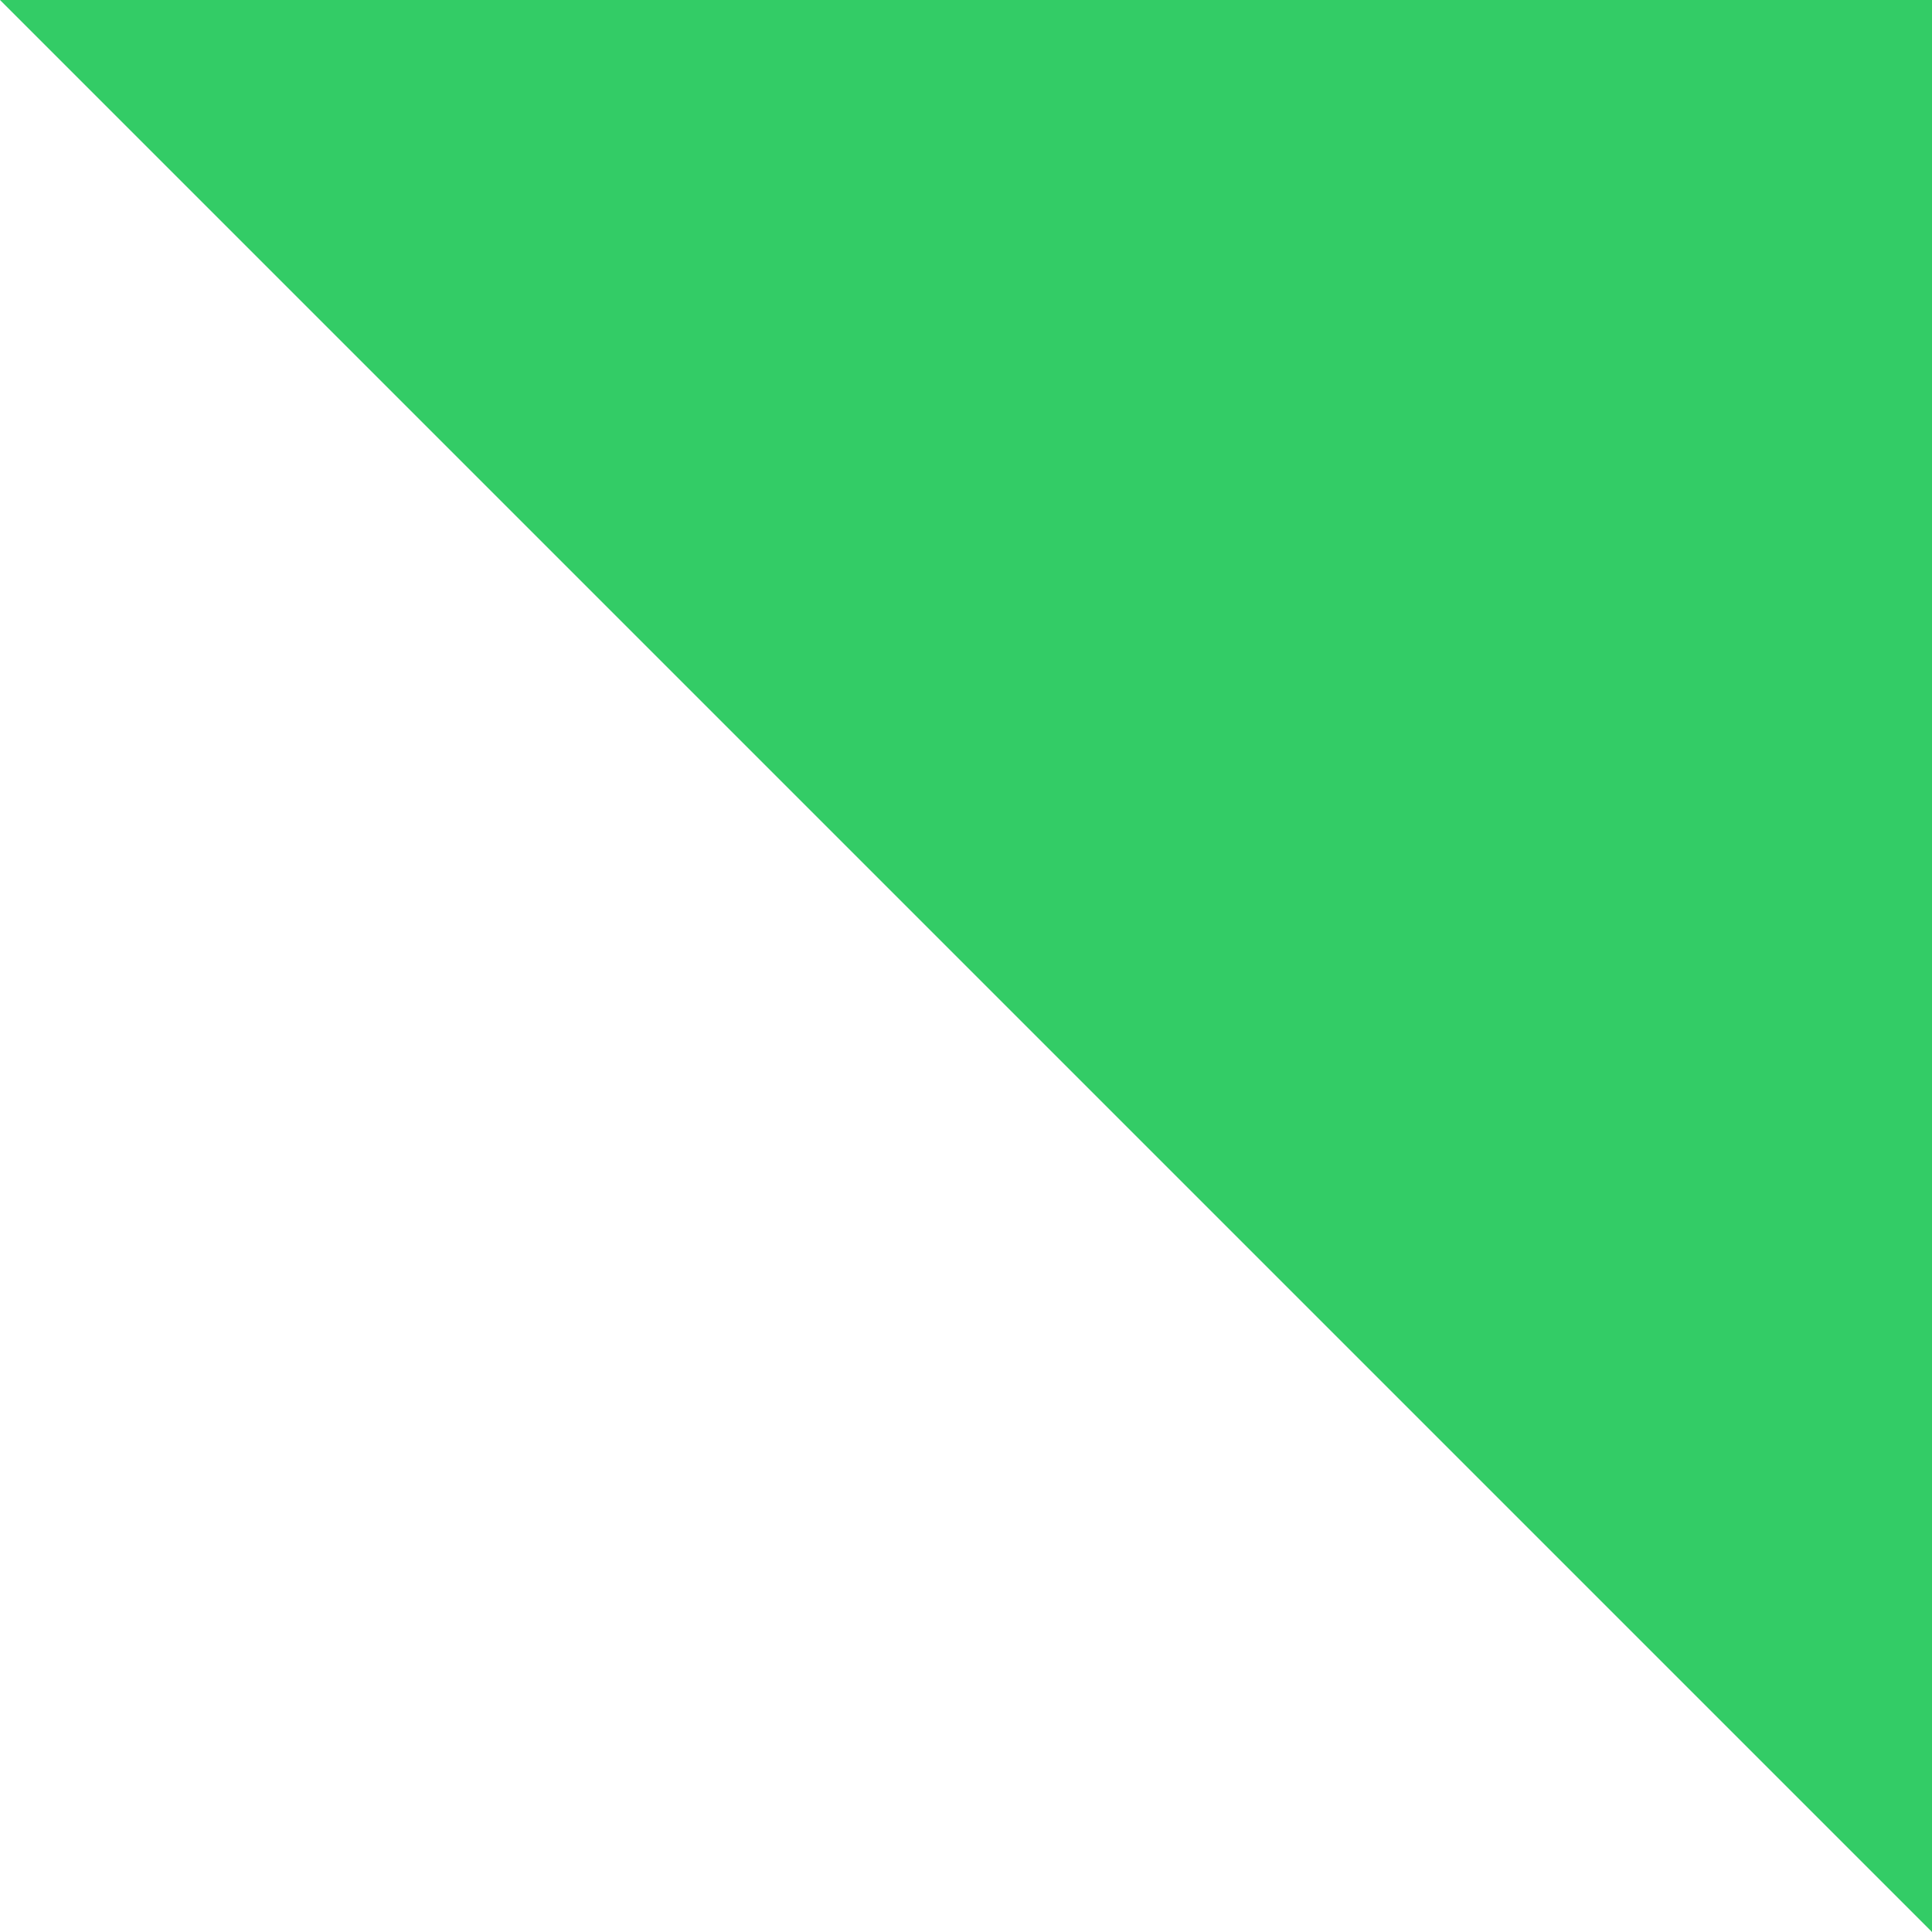
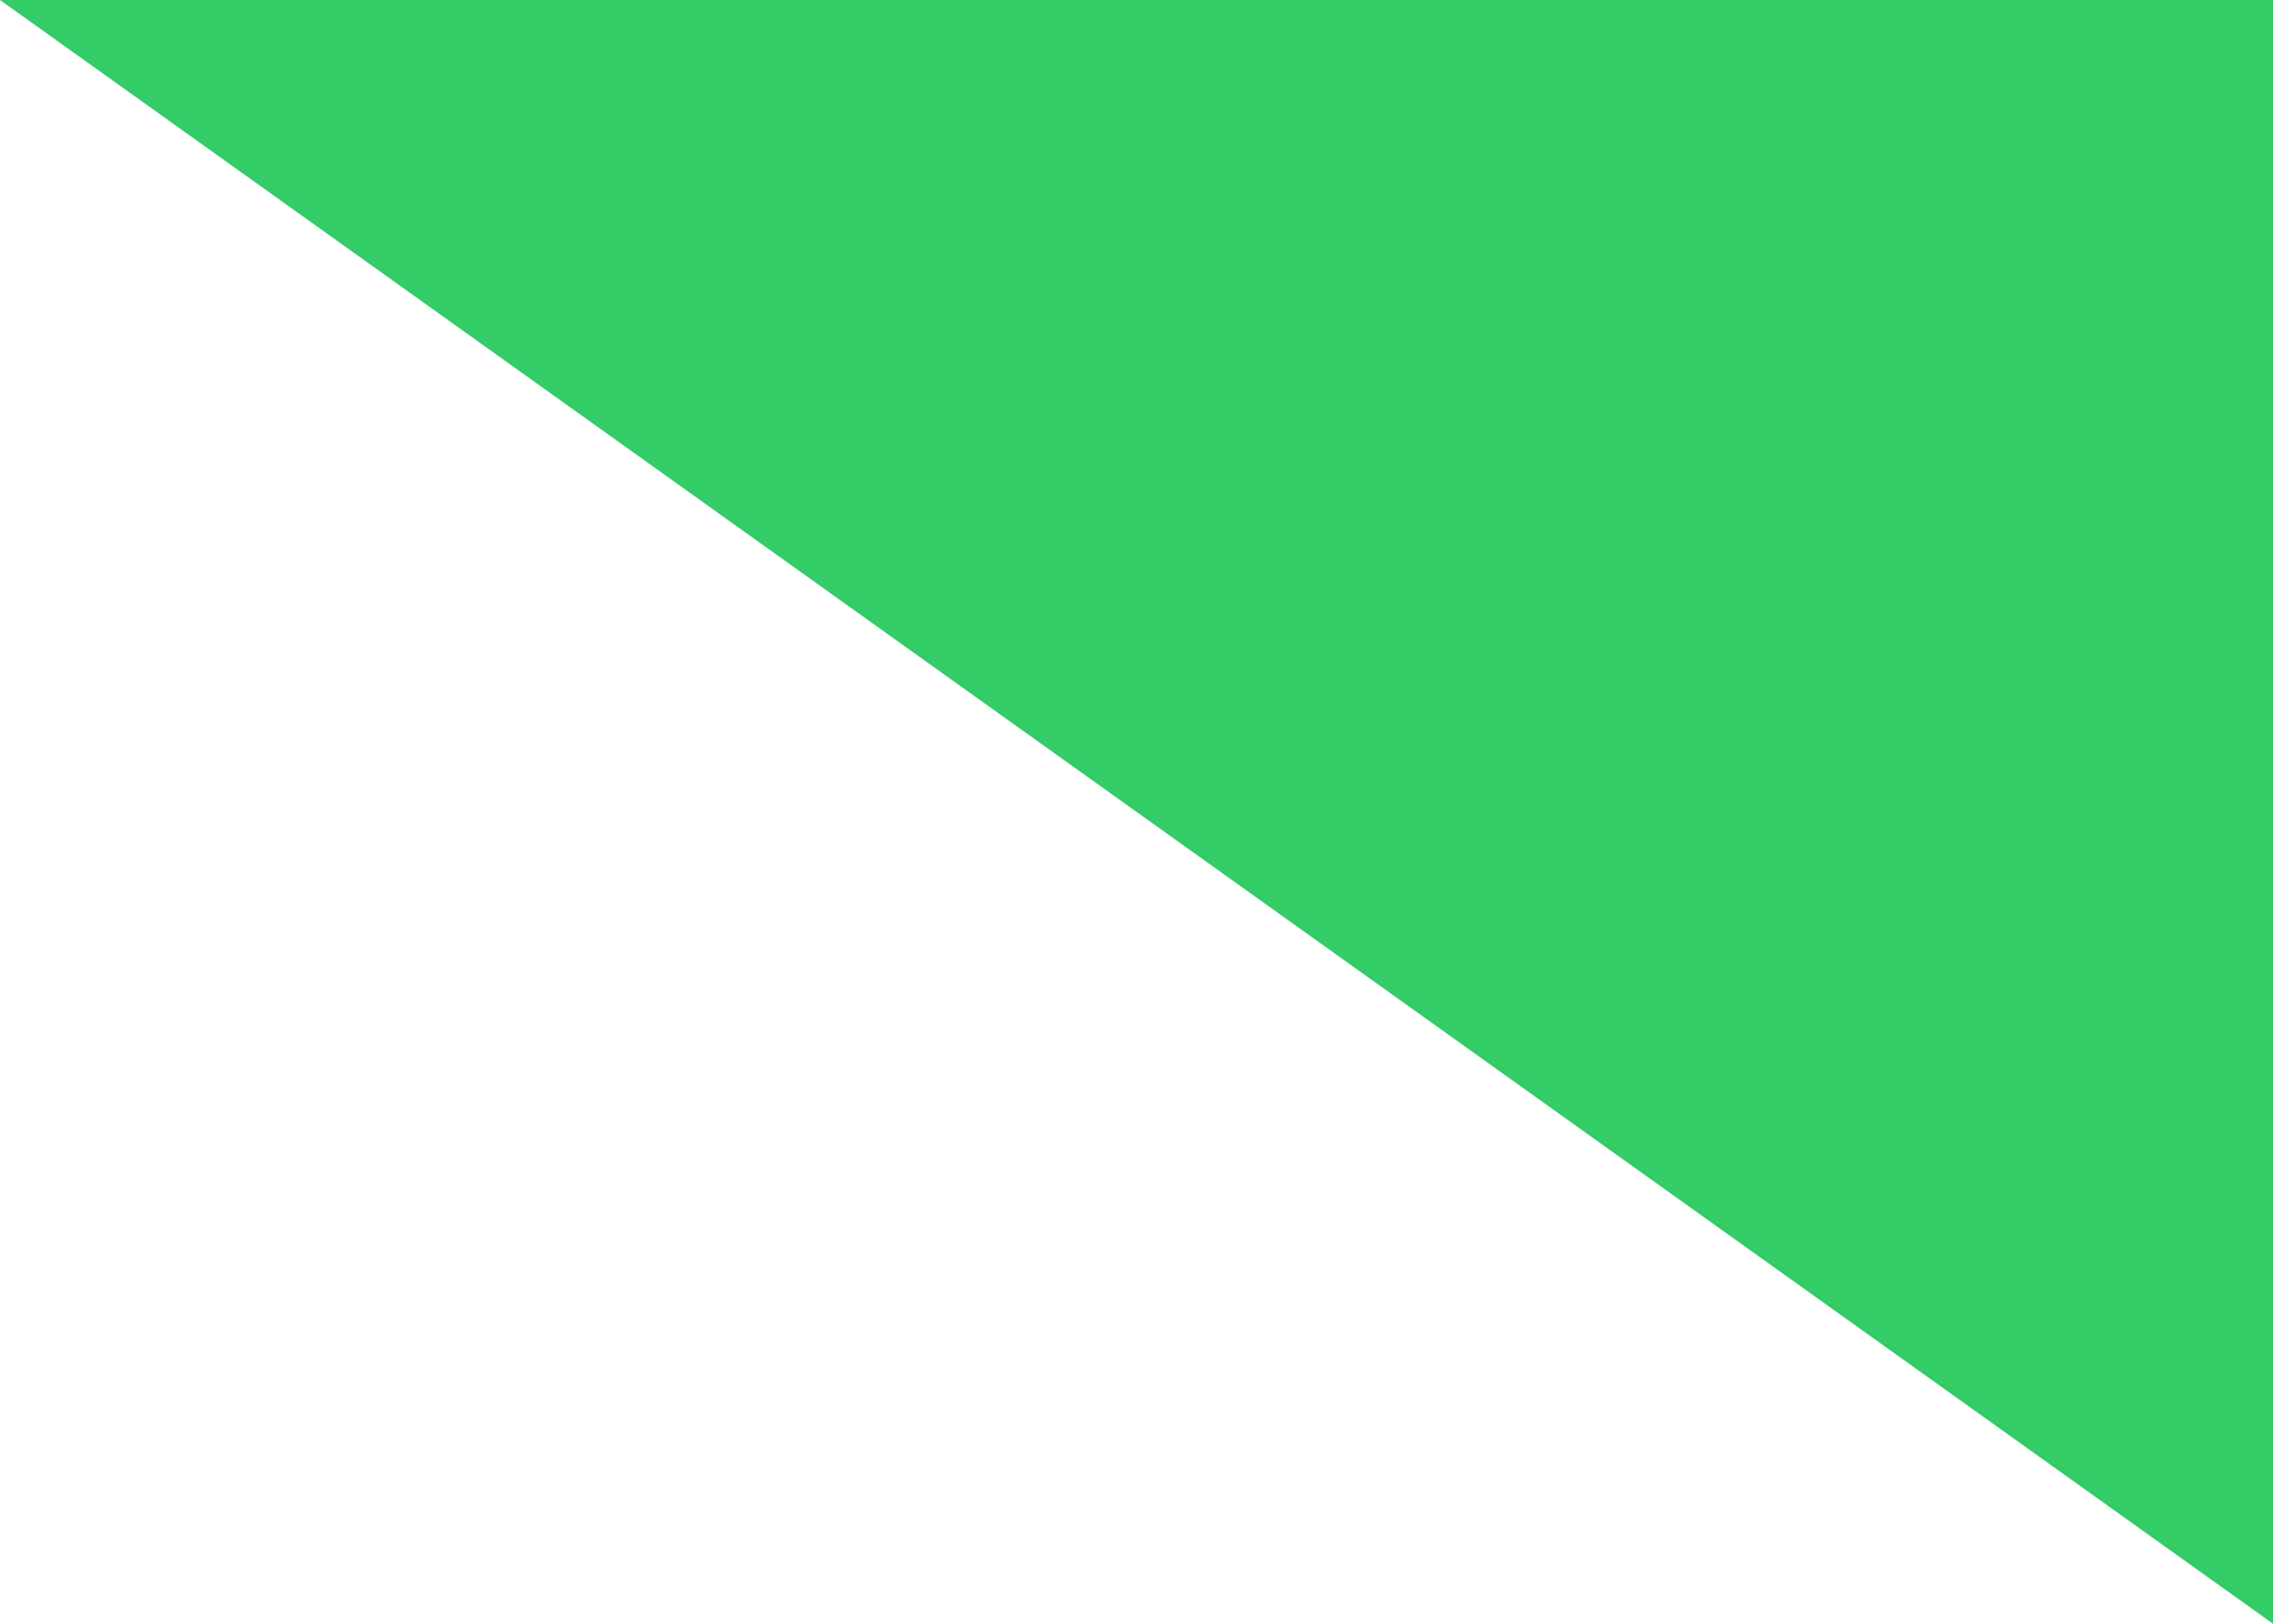
- <svg xmlns="http://www.w3.org/2000/svg" height="500" width="500">
-   <polygon points="0,0 500,0 500,500 0,0" fill="#33CC66" />
+ <svg xmlns="http://www.w3.org/2000/svg" height="500" width="700">
+   <polygon points="0,0 700,0 700,500 0,0" fill="#33CC66" />
</svg>
